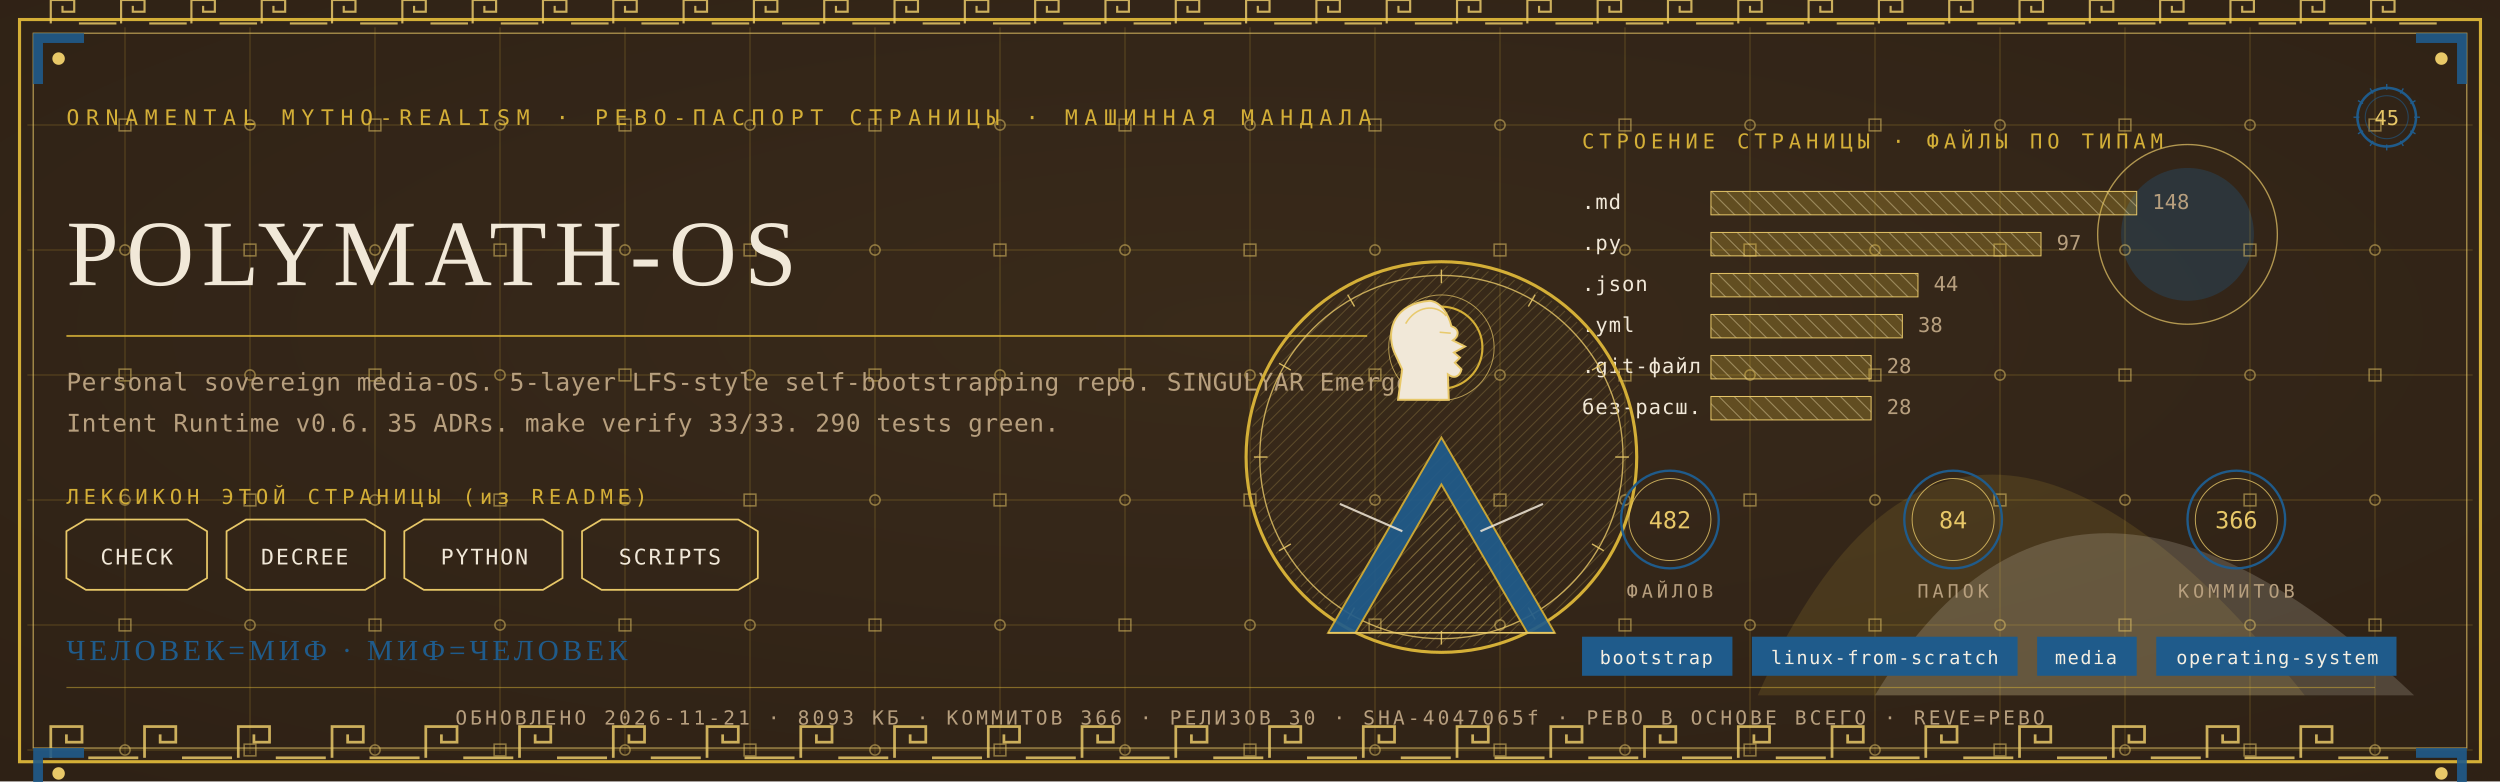
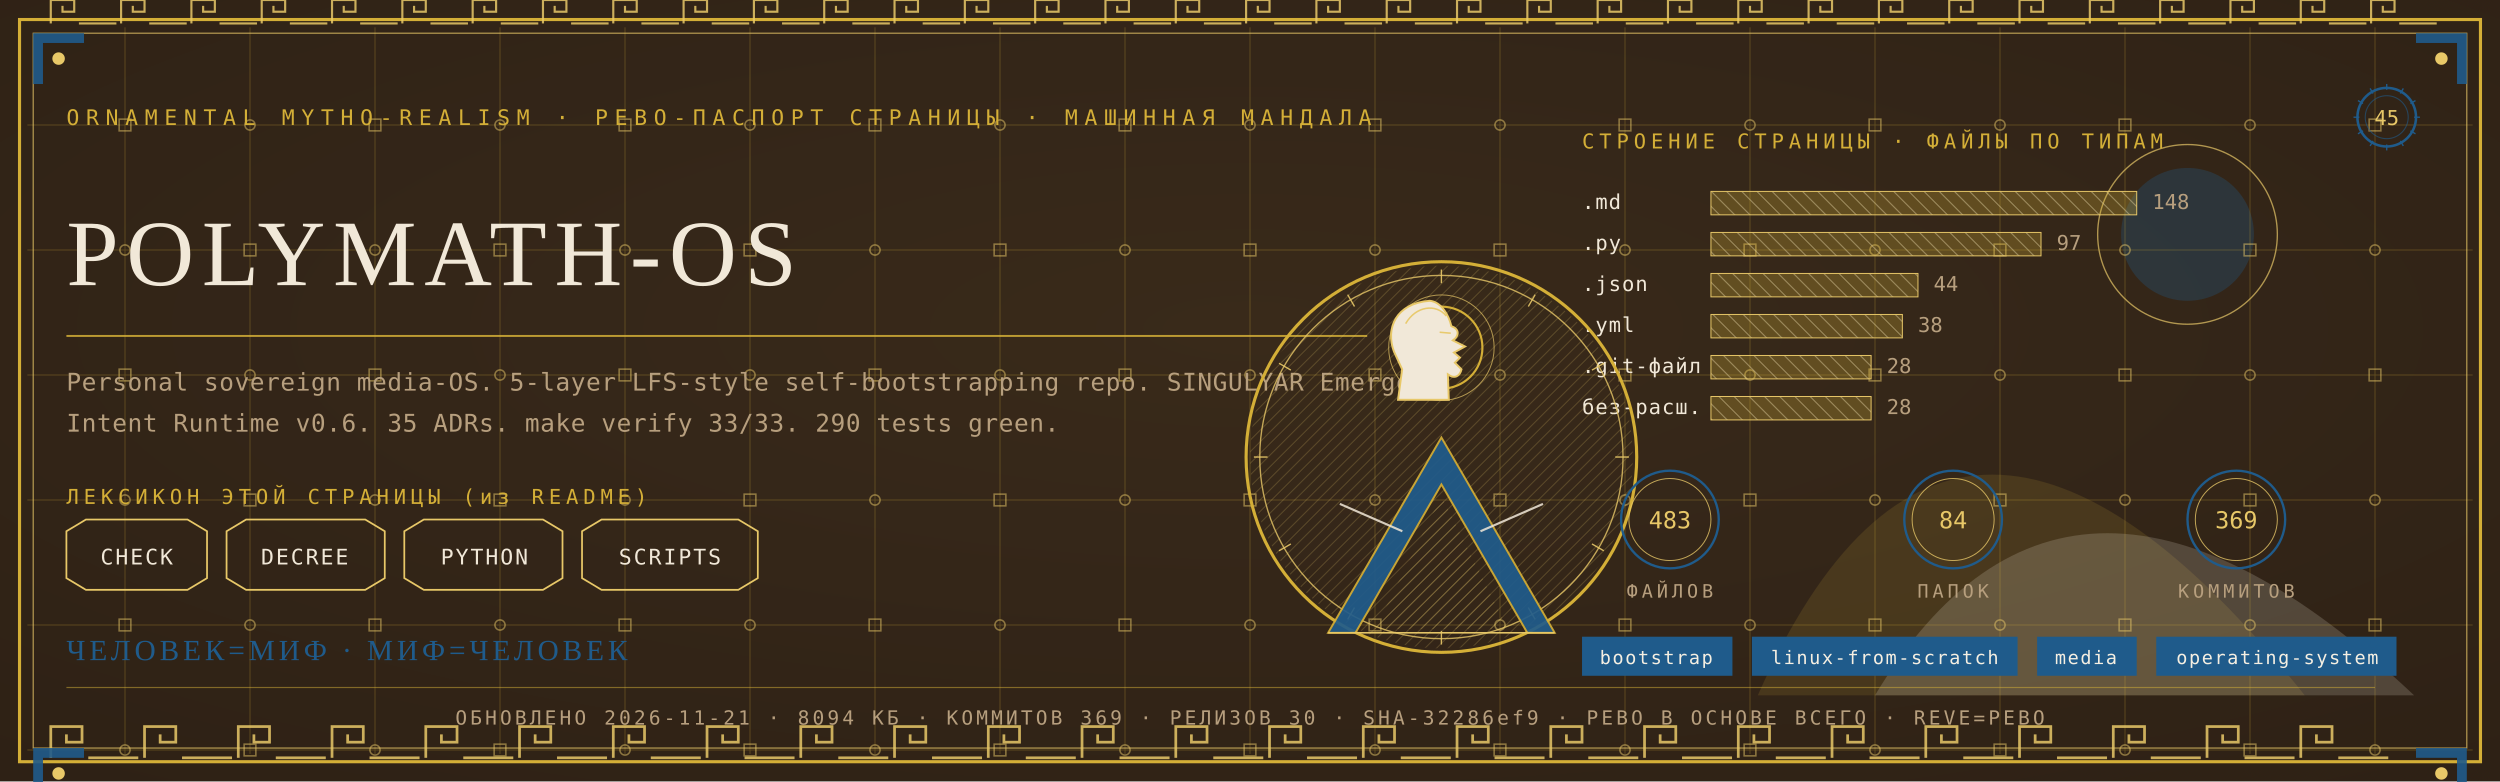
<svg xmlns="http://www.w3.org/2000/svg" viewBox="0 0 1280 400" width="1280" height="400">
  <defs>
    <radialGradient id="rp45" cx="0.5" cy="0.42" r="1.1">
      <stop offset="0" stop-color="#3A2A1B" />
      <stop offset="1" stop-color="#2A1D12" />
    </radialGradient>
    <pattern id="hatchm" width="4.2" height="4.2" patternUnits="userSpaceOnUse" patternTransform="rotate(45)">
      <rect width="4.2" height="4.2" fill="none" />
      <line x1="0" y1="0" x2="0" y2="4.2" stroke="#E8C868" stroke-width="0.5" />
    </pattern>
    <pattern id="hatchv" width="5.5" height="5.5" patternUnits="userSpaceOnUse" patternTransform="rotate(-45)">
      <rect width="5.5" height="5.5" fill="none" />
      <line x1="0" y1="0" x2="0" y2="5.5" stroke="#F1E8D8" stroke-width="0.5" />
    </pattern>
  </defs>
  <rect width="1280" height="400" fill="#2A1D12" />
  <rect width="1280" height="400" fill="url(#rp45)" opacity="0.94" />
  <path d="M 900 356 Q 1000 130 1180 356 Z" fill="#D4AF37" opacity="0.14" />
  <path d="M 960 356 Q 1060 190 1236 356 Z" fill="#F1E8D8" opacity="0.18" />
  <circle cx="1120" cy="120" r="34" fill="#1F5B8B" opacity="0.30" />
  <circle cx="1120" cy="120" r="46" fill="none" stroke="#E8C868" stroke-width="0.7" opacity="0.7" />
  <g stroke="#D4AF37" stroke-width="0.45" opacity="0.30">
    <line x1="64" y1="14" x2="64" y2="386" />
    <line x1="128" y1="14" x2="128" y2="386" />
    <line x1="192" y1="14" x2="192" y2="386" />
    <line x1="256" y1="14" x2="256" y2="386" />
    <line x1="320" y1="14" x2="320" y2="386" />
    <line x1="384" y1="14" x2="384" y2="386" />
    <line x1="448" y1="14" x2="448" y2="386" />
    <line x1="512" y1="14" x2="512" y2="386" />
    <line x1="576" y1="14" x2="576" y2="386" />
    <line x1="640" y1="14" x2="640" y2="386" />
    <line x1="704" y1="14" x2="704" y2="386" />
    <line x1="768" y1="14" x2="768" y2="386" />
    <line x1="832" y1="14" x2="832" y2="386" />
    <line x1="896" y1="14" x2="896" y2="386" />
    <line x1="960" y1="14" x2="960" y2="386" />
    <line x1="1024" y1="14" x2="1024" y2="386" />
    <line x1="1088" y1="14" x2="1088" y2="386" />
    <line x1="1152" y1="14" x2="1152" y2="386" />
    <line x1="1216" y1="14" x2="1216" y2="386" />
    <line x1="14" y1="64" x2="1266" y2="64" />
    <line x1="14" y1="128" x2="1266" y2="128" />
    <line x1="14" y1="192" x2="1266" y2="192" />
    <line x1="14" y1="256" x2="1266" y2="256" />
    <line x1="14" y1="320" x2="1266" y2="320" />
    <line x1="14" y1="384" x2="1266" y2="384" />
  </g>
  <g fill="none" stroke="#E8C868" stroke-width="0.8" opacity="0.5">
    <rect x="61" y="61" width="6" height="6" />
    <circle cx="64" cy="128" r="2.6" />
    <rect x="61" y="189" width="6" height="6" />
    <circle cx="64" cy="256" r="2.6" />
    <rect x="61" y="317" width="6" height="6" />
    <circle cx="64" cy="384" r="2.6" />
    <circle cx="128" cy="64" r="2.6" />
    <rect x="125" y="125" width="6" height="6" />
    <circle cx="128" cy="192" r="2.6" />
    <rect x="125" y="253" width="6" height="6" />
    <circle cx="128" cy="320" r="2.6" />
    <rect x="125" y="381" width="6" height="6" />
    <rect x="189" y="61" width="6" height="6" />
    <circle cx="192" cy="128" r="2.6" />
    <rect x="189" y="189" width="6" height="6" />
    <circle cx="192" cy="256" r="2.6" />
    <rect x="189" y="317" width="6" height="6" />
    <circle cx="192" cy="384" r="2.6" />
    <circle cx="256" cy="64" r="2.6" />
    <rect x="253" y="125" width="6" height="6" />
    <circle cx="256" cy="192" r="2.6" />
    <rect x="253" y="253" width="6" height="6" />
    <circle cx="256" cy="320" r="2.6" />
    <rect x="253" y="381" width="6" height="6" />
    <rect x="317" y="61" width="6" height="6" />
    <circle cx="320" cy="128" r="2.6" />
    <rect x="317" y="189" width="6" height="6" />
    <circle cx="320" cy="256" r="2.6" />
    <rect x="317" y="317" width="6" height="6" />
    <circle cx="320" cy="384" r="2.6" />
    <circle cx="384" cy="64" r="2.6" />
    <rect x="381" y="125" width="6" height="6" />
    <circle cx="384" cy="192" r="2.6" />
    <rect x="381" y="253" width="6" height="6" />
    <circle cx="384" cy="320" r="2.6" />
    <rect x="381" y="381" width="6" height="6" />
    <rect x="445" y="61" width="6" height="6" />
    <circle cx="448" cy="128" r="2.6" />
    <rect x="445" y="189" width="6" height="6" />
    <circle cx="448" cy="256" r="2.6" />
    <rect x="445" y="317" width="6" height="6" />
    <circle cx="448" cy="384" r="2.6" />
    <circle cx="512" cy="64" r="2.6" />
    <rect x="509" y="125" width="6" height="6" />
    <circle cx="512" cy="192" r="2.6" />
    <rect x="509" y="253" width="6" height="6" />
    <circle cx="512" cy="320" r="2.6" />
    <rect x="509" y="381" width="6" height="6" />
    <rect x="573" y="61" width="6" height="6" />
    <circle cx="576" cy="128" r="2.6" />
    <rect x="573" y="189" width="6" height="6" />
    <circle cx="576" cy="256" r="2.6" />
    <rect x="573" y="317" width="6" height="6" />
    <circle cx="576" cy="384" r="2.6" />
    <circle cx="640" cy="64" r="2.6" />
    <rect x="637" y="125" width="6" height="6" />
    <circle cx="640" cy="192" r="2.6" />
    <rect x="637" y="253" width="6" height="6" />
    <circle cx="640" cy="320" r="2.6" />
    <rect x="637" y="381" width="6" height="6" />
    <rect x="701" y="61" width="6" height="6" />
    <circle cx="704" cy="128" r="2.6" />
    <rect x="701" y="189" width="6" height="6" />
    <circle cx="704" cy="256" r="2.6" />
    <rect x="701" y="317" width="6" height="6" />
    <circle cx="704" cy="384" r="2.6" />
    <circle cx="768" cy="64" r="2.6" />
    <rect x="765" y="125" width="6" height="6" />
    <circle cx="768" cy="192" r="2.6" />
    <rect x="765" y="253" width="6" height="6" />
    <circle cx="768" cy="320" r="2.6" />
    <rect x="765" y="381" width="6" height="6" />
    <rect x="829" y="61" width="6" height="6" />
    <circle cx="832" cy="128" r="2.6" />
    <rect x="829" y="189" width="6" height="6" />
    <circle cx="832" cy="256" r="2.6" />
    <rect x="829" y="317" width="6" height="6" />
    <circle cx="832" cy="384" r="2.6" />
    <circle cx="896" cy="64" r="2.6" />
    <rect x="893" y="125" width="6" height="6" />
    <circle cx="896" cy="192" r="2.6" />
    <rect x="893" y="253" width="6" height="6" />
    <circle cx="896" cy="320" r="2.6" />
    <rect x="893" y="381" width="6" height="6" />
    <rect x="957" y="61" width="6" height="6" />
    <circle cx="960" cy="128" r="2.6" />
    <rect x="957" y="189" width="6" height="6" />
    <circle cx="960" cy="256" r="2.6" />
    <rect x="957" y="317" width="6" height="6" />
    <circle cx="960" cy="384" r="2.6" />
    <circle cx="1024" cy="64" r="2.6" />
    <rect x="1021" y="125" width="6" height="6" />
    <circle cx="1024" cy="192" r="2.6" />
    <rect x="1021" y="253" width="6" height="6" />
    <circle cx="1024" cy="320" r="2.6" />
    <rect x="1021" y="381" width="6" height="6" />
    <rect x="1085" y="61" width="6" height="6" />
    <circle cx="1088" cy="128" r="2.6" />
    <rect x="1085" y="189" width="6" height="6" />
    <circle cx="1088" cy="256" r="2.6" />
    <rect x="1085" y="317" width="6" height="6" />
    <circle cx="1088" cy="384" r="2.6" />
    <circle cx="1152" cy="64" r="2.6" />
    <rect x="1149" y="125" width="6" height="6" />
    <circle cx="1152" cy="192" r="2.6" />
    <rect x="1149" y="253" width="6" height="6" />
    <circle cx="1152" cy="320" r="2.6" />
    <rect x="1149" y="381" width="6" height="6" />
    <rect x="1213" y="61" width="6" height="6" />
    <circle cx="1216" cy="128" r="2.6" />
    <rect x="1213" y="189" width="6" height="6" />
    <circle cx="1216" cy="256" r="2.6" />
    <rect x="1213" y="317" width="6" height="6" />
    <circle cx="1216" cy="384" r="2.6" />
  </g>
  <rect x="10" y="10" width="1260" height="380" fill="none" stroke="#D4AF37" stroke-width="1.6" />
  <rect x="17" y="17" width="1246" height="366" fill="none" stroke="#E8C868" stroke-width="0.6" opacity="0.75" />
  <g fill="none" stroke="#E8C868" stroke-width="1.4" opacity="0.85">
    <path d="M 26 388 L 26 372 L 42 372 L 42 380.0 L 34.0 380.0 L 34.0 376.0" />
    <line x1="45.2" y1="388" x2="70.8" y2="388" />
    <path d="M 74 388 L 74 372 L 90 372 L 90 380.0 L 82.0 380.0 L 82.0 376.0" />
    <line x1="93.2" y1="388" x2="118.8" y2="388" />
    <path d="M 122 388 L 122 372 L 138 372 L 138 380.0 L 130.0 380.0 L 130.0 376.0" />
    <line x1="141.2" y1="388" x2="166.8" y2="388" />
    <path d="M 170 388 L 170 372 L 186 372 L 186 380.0 L 178.0 380.0 L 178.0 376.0" />
    <line x1="189.2" y1="388" x2="214.8" y2="388" />
    <path d="M 218 388 L 218 372 L 234 372 L 234 380.0 L 226.0 380.0 L 226.0 376.0" />
    <line x1="237.2" y1="388" x2="262.8" y2="388" />
    <path d="M 266 388 L 266 372 L 282 372 L 282 380.0 L 274.0 380.0 L 274.0 376.0" />
    <line x1="285.2" y1="388" x2="310.8" y2="388" />
    <path d="M 314 388 L 314 372 L 330 372 L 330 380.0 L 322.0 380.0 L 322.0 376.0" />
    <line x1="333.2" y1="388" x2="358.8" y2="388" />
    <path d="M 362 388 L 362 372 L 378 372 L 378 380.0 L 370.0 380.0 L 370.0 376.0" />
    <line x1="381.2" y1="388" x2="406.8" y2="388" />
    <path d="M 410 388 L 410 372 L 426 372 L 426 380.0 L 418.0 380.0 L 418.0 376.0" />
    <line x1="429.2" y1="388" x2="454.8" y2="388" />
    <path d="M 458 388 L 458 372 L 474 372 L 474 380.0 L 466.0 380.0 L 466.0 376.0" />
    <line x1="477.2" y1="388" x2="502.8" y2="388" />
    <path d="M 506 388 L 506 372 L 522 372 L 522 380.0 L 514.0 380.0 L 514.0 376.0" />
    <line x1="525.2" y1="388" x2="550.8" y2="388" />
    <path d="M 554 388 L 554 372 L 570 372 L 570 380.0 L 562.0 380.0 L 562.0 376.0" />
    <line x1="573.2" y1="388" x2="598.8" y2="388" />
    <path d="M 602 388 L 602 372 L 618 372 L 618 380.0 L 610.0 380.0 L 610.0 376.0" />
    <line x1="621.2" y1="388" x2="646.8" y2="388" />
    <path d="M 650 388 L 650 372 L 666 372 L 666 380.0 L 658.0 380.0 L 658.0 376.0" />
    <line x1="669.2" y1="388" x2="694.8" y2="388" />
    <path d="M 698 388 L 698 372 L 714 372 L 714 380.0 L 706.0 380.0 L 706.0 376.0" />
    <line x1="717.2" y1="388" x2="742.8" y2="388" />
    <path d="M 746 388 L 746 372 L 762 372 L 762 380.0 L 754.0 380.0 L 754.0 376.0" />
    <line x1="765.2" y1="388" x2="790.8" y2="388" />
    <path d="M 794 388 L 794 372 L 810 372 L 810 380.0 L 802.0 380.0 L 802.0 376.0" />
    <line x1="813.2" y1="388" x2="838.8" y2="388" />
    <path d="M 842 388 L 842 372 L 858 372 L 858 380.0 L 850.0 380.0 L 850.0 376.0" />
    <line x1="861.2" y1="388" x2="886.8" y2="388" />
    <path d="M 890 388 L 890 372 L 906 372 L 906 380.0 L 898.0 380.0 L 898.0 376.0" />
    <line x1="909.2" y1="388" x2="934.8" y2="388" />
    <path d="M 938 388 L 938 372 L 954 372 L 954 380.0 L 946.0 380.0 L 946.0 376.0" />
    <line x1="957.2" y1="388" x2="982.8" y2="388" />
    <path d="M 986 388 L 986 372 L 1002 372 L 1002 380.0 L 994.0 380.0 L 994.0 376.0" />
    <line x1="1005.2" y1="388" x2="1030.8" y2="388" />
    <path d="M 1034 388 L 1034 372 L 1050 372 L 1050 380.0 L 1042.0 380.0 L 1042.0 376.0" />
    <line x1="1053.2" y1="388" x2="1078.8" y2="388" />
    <path d="M 1082 388 L 1082 372 L 1098 372 L 1098 380.0 L 1090.0 380.0 L 1090.0 376.0" />
    <line x1="1101.2" y1="388" x2="1126.8" y2="388" />
    <path d="M 1130 388 L 1130 372 L 1146 372 L 1146 380.0 L 1138.0 380.0 L 1138.0 376.0" />
    <line x1="1149.2" y1="388" x2="1174.8" y2="388" />
    <path d="M 1178 388 L 1178 372 L 1194 372 L 1194 380.0 L 1186.0 380.0 L 1186.0 376.0" />
    <line x1="1197.2" y1="388" x2="1222.8" y2="388" />
  </g>
  <g fill="none" stroke="#E8C868" stroke-width="1.1" opacity="0.85">
    <path d="M 26 12 L 26 0 L 38 0 L 38 6.0 L 32.0 6.0 L 32.0 3.0" />
    <line x1="40.4" y1="12" x2="59.6" y2="12" />
    <path d="M 62 12 L 62 0 L 74 0 L 74 6.0 L 68.0 6.0 L 68.0 3.0" />
    <line x1="76.4" y1="12" x2="95.6" y2="12" />
    <path d="M 98 12 L 98 0 L 110 0 L 110 6.0 L 104.0 6.0 L 104.0 3.0" />
    <line x1="112.4" y1="12" x2="131.6" y2="12" />
    <path d="M 134 12 L 134 0 L 146 0 L 146 6.0 L 140.0 6.0 L 140.0 3.0" />
    <line x1="148.4" y1="12" x2="167.6" y2="12" />
    <path d="M 170 12 L 170 0 L 182 0 L 182 6.0 L 176.0 6.0 L 176.0 3.0" />
    <line x1="184.4" y1="12" x2="203.6" y2="12" />
    <path d="M 206 12 L 206 0 L 218 0 L 218 6.0 L 212.0 6.0 L 212.0 3.0" />
    <line x1="220.4" y1="12" x2="239.6" y2="12" />
    <path d="M 242 12 L 242 0 L 254 0 L 254 6.0 L 248.0 6.0 L 248.0 3.0" />
    <line x1="256.4" y1="12" x2="275.6" y2="12" />
    <path d="M 278 12 L 278 0 L 290 0 L 290 6.0 L 284.0 6.0 L 284.0 3.0" />
    <line x1="292.4" y1="12" x2="311.6" y2="12" />
    <path d="M 314 12 L 314 0 L 326 0 L 326 6.0 L 320.0 6.0 L 320.0 3.0" />
    <line x1="328.4" y1="12" x2="347.6" y2="12" />
    <path d="M 350 12 L 350 0 L 362 0 L 362 6.0 L 356.0 6.0 L 356.0 3.0" />
    <line x1="364.4" y1="12" x2="383.6" y2="12" />
    <path d="M 386 12 L 386 0 L 398 0 L 398 6.0 L 392.0 6.0 L 392.0 3.0" />
    <line x1="400.4" y1="12" x2="419.6" y2="12" />
    <path d="M 422 12 L 422 0 L 434 0 L 434 6.0 L 428.0 6.0 L 428.0 3.0" />
    <line x1="436.4" y1="12" x2="455.6" y2="12" />
    <path d="M 458 12 L 458 0 L 470 0 L 470 6.0 L 464.0 6.0 L 464.0 3.0" />
    <line x1="472.4" y1="12" x2="491.6" y2="12" />
    <path d="M 494 12 L 494 0 L 506 0 L 506 6.0 L 500.0 6.0 L 500.0 3.0" />
    <line x1="508.4" y1="12" x2="527.6" y2="12" />
    <path d="M 530 12 L 530 0 L 542 0 L 542 6.0 L 536.0 6.0 L 536.0 3.0" />
    <line x1="544.4" y1="12" x2="563.6" y2="12" />
    <path d="M 566 12 L 566 0 L 578 0 L 578 6.0 L 572.0 6.0 L 572.0 3.0" />
    <line x1="580.4" y1="12" x2="599.6" y2="12" />
    <path d="M 602 12 L 602 0 L 614 0 L 614 6.0 L 608.0 6.0 L 608.0 3.0" />
    <line x1="616.4" y1="12" x2="635.6" y2="12" />
    <path d="M 638 12 L 638 0 L 650 0 L 650 6.0 L 644.0 6.0 L 644.0 3.0" />
    <line x1="652.4" y1="12" x2="671.6" y2="12" />
    <path d="M 674 12 L 674 0 L 686 0 L 686 6.0 L 680.0 6.0 L 680.0 3.0" />
    <line x1="688.4" y1="12" x2="707.6" y2="12" />
    <path d="M 710 12 L 710 0 L 722 0 L 722 6.0 L 716.0 6.0 L 716.0 3.0" />
    <line x1="724.4" y1="12" x2="743.6" y2="12" />
    <path d="M 746 12 L 746 0 L 758 0 L 758 6.0 L 752.0 6.0 L 752.0 3.0" />
    <line x1="760.4" y1="12" x2="779.6" y2="12" />
    <path d="M 782 12 L 782 0 L 794 0 L 794 6.0 L 788.0 6.0 L 788.0 3.0" />
    <line x1="796.4" y1="12" x2="815.6" y2="12" />
    <path d="M 818 12 L 818 0 L 830 0 L 830 6.0 L 824.0 6.0 L 824.0 3.0" />
    <line x1="832.4" y1="12" x2="851.6" y2="12" />
    <path d="M 854 12 L 854 0 L 866 0 L 866 6.0 L 860.0 6.0 L 860.0 3.0" />
    <line x1="868.4" y1="12" x2="887.6" y2="12" />
    <path d="M 890 12 L 890 0 L 902 0 L 902 6.0 L 896.0 6.0 L 896.0 3.0" />
    <line x1="904.4" y1="12" x2="923.6" y2="12" />
    <path d="M 926 12 L 926 0 L 938 0 L 938 6.0 L 932.0 6.0 L 932.0 3.0" />
    <line x1="940.4" y1="12" x2="959.6" y2="12" />
    <path d="M 962 12 L 962 0 L 974 0 L 974 6.0 L 968.0 6.0 L 968.0 3.0" />
    <line x1="976.4" y1="12" x2="995.6" y2="12" />
    <path d="M 998 12 L 998 0 L 1010 0 L 1010 6.0 L 1004.0 6.0 L 1004.0 3.0" />
    <line x1="1012.4" y1="12" x2="1031.6" y2="12" />
    <path d="M 1034 12 L 1034 0 L 1046 0 L 1046 6.0 L 1040.0 6.0 L 1040.0 3.0" />
    <line x1="1048.4" y1="12" x2="1067.6" y2="12" />
    <path d="M 1070 12 L 1070 0 L 1082 0 L 1082 6.0 L 1076.0 6.0 L 1076.0 3.0" />
    <line x1="1084.4" y1="12" x2="1103.6" y2="12" />
    <path d="M 1106 12 L 1106 0 L 1118 0 L 1118 6.0 L 1112.0 6.0 L 1112.0 3.0" />
    <line x1="1120.4" y1="12" x2="1139.6" y2="12" />
    <path d="M 1142 12 L 1142 0 L 1154 0 L 1154 6.0 L 1148.0 6.0 L 1148.0 3.0" />
    <line x1="1156.4" y1="12" x2="1175.6" y2="12" />
    <path d="M 1178 12 L 1178 0 L 1190 0 L 1190 6.0 L 1184.0 6.0 L 1184.0 3.0" />
    <line x1="1192.4" y1="12" x2="1211.6" y2="12" />
    <path d="M 1214 12 L 1214 0 L 1226 0 L 1226 6.0 L 1220.0 6.0 L 1220.0 3.0" />
    <line x1="1228.4" y1="12" x2="1247.6" y2="12" />
  </g>
  <g transform="translate(17,17) scale(1,1)">
    <path d="M 0 0 L 26 0 L 26 5 L 5 5 L 5 26 L 0 26 Z" fill="#1F5B8B" opacity="0.9" />
    <circle cx="13" cy="13" r="3.2" fill="#E8C868" />
  </g>
  <g transform="translate(1263,17) scale(-1,1)">
    <path d="M 0 0 L 26 0 L 26 5 L 5 5 L 5 26 L 0 26 Z" fill="#1F5B8B" opacity="0.9" />
    <circle cx="13" cy="13" r="3.2" fill="#E8C868" />
  </g>
  <g transform="translate(17,383) scale(1,1)">
    <path d="M 0 0 L 26 0 L 26 5 L 5 5 L 5 26 L 0 26 Z" fill="#1F5B8B" opacity="0.9" />
    <circle cx="13" cy="13" r="3.2" fill="#E8C868" />
  </g>
  <g transform="translate(1263,383) scale(-1,1)">
    <path d="M 0 0 L 26 0 L 26 5 L 5 5 L 5 26 L 0 26 Z" fill="#1F5B8B" opacity="0.9" />
    <circle cx="13" cy="13" r="3.2" fill="#E8C868" />
  </g>
  <text x="34" y="64" font-family="'Cascadia Mono', ui-monospace, Consolas, monospace" font-size="11" fill="#D4AF37" letter-spacing="3.4">ORNAMENTAL MYTHO-REALISM · РЕВО-ПАСПОРТ СТРАНИЦЫ · МАШИННАЯ МАНДАЛА</text>
  <g transform="translate(1222,60)">
    <circle r="15" fill="none" stroke="#1F5B8B" stroke-width="1.3" />
    <circle r="11" fill="none" stroke="#1F5B8B" stroke-width="0.55" opacity="0.6" />
    <text y="4" text-anchor="middle" font-family="'Cascadia Mono', ui-monospace, Consolas, monospace" font-size="10.5" fill="#E8C868">45</text>
    <g stroke="#1F5B8B" stroke-width="0.7">
      <line x1="0" y1="-17" x2="0" y2="-14" transform="rotate(0)" />
      <line x1="0" y1="-17" x2="0" y2="-14" transform="rotate(30)" />
      <line x1="0" y1="-17" x2="0" y2="-14" transform="rotate(60)" />
      <line x1="0" y1="-17" x2="0" y2="-14" transform="rotate(90)" />
      <line x1="0" y1="-17" x2="0" y2="-14" transform="rotate(120)" />
      <line x1="0" y1="-17" x2="0" y2="-14" transform="rotate(150)" />
      <line x1="0" y1="-17" x2="0" y2="-14" transform="rotate(180)" />
      <line x1="0" y1="-17" x2="0" y2="-14" transform="rotate(210)" />
      <line x1="0" y1="-17" x2="0" y2="-14" transform="rotate(240)" />
      <line x1="0" y1="-17" x2="0" y2="-14" transform="rotate(270)" />
      <line x1="0" y1="-17" x2="0" y2="-14" transform="rotate(300)" />
      <line x1="0" y1="-17" x2="0" y2="-14" transform="rotate(330)" />
    </g>
  </g>
  <text x="34" y="146" font-family="Georgia, 'Times New Roman', serif" font-size="48.0" fill="#F1E8D8" letter-spacing="4">POLYMATH-OS</text>
  <line x1="34" y1="172" x2="700" y2="172" stroke="#D4AF37" stroke-width="1" opacity="0.85" />
  <text x="34" y="200" font-family="'Cascadia Mono', ui-monospace, Consolas, monospace" font-size="12.5" fill="#B79F7E" letter-spacing="0.3">Personal sovereign media-OS. 5-layer LFS-style self-bootstrapping repo. SINGULYAR Emergent</text>
  <text x="34" y="221" font-family="'Cascadia Mono', ui-monospace, Consolas, monospace" font-size="12.5" fill="#B79F7E" letter-spacing="0.3">Intent Runtime v0.6. 35 ADRs. make verify 33/33. 290 tests green.</text>
  <text x="34" y="258" font-family="'Cascadia Mono', ui-monospace, Consolas, monospace" font-size="10.5" fill="#D4AF37" letter-spacing="2.5">ЛЕКСИКОН ЭТОЙ СТРАНИЦЫ (из README)</text>
  <path d="M 34 272 L 44 266 L 96 266 L 106 272 L 106 296 L 96 302 L 44 302 L 34 296 Z" fill="none" stroke="#E8C868" stroke-width="0.9" />
  <text x="70" y="289" text-anchor="middle" font-family="'Cascadia Mono', ui-monospace, Consolas, monospace" font-size="11" fill="#F1E8D8" letter-spacing="1">CHECK</text>
  <path d="M 116 272 L 126 266 L 187 266 L 197 272 L 197 296 L 187 302 L 126 302 L 116 296 Z" fill="none" stroke="#E8C868" stroke-width="0.9" />
  <text x="156" y="289" text-anchor="middle" font-family="'Cascadia Mono', ui-monospace, Consolas, monospace" font-size="11" fill="#F1E8D8" letter-spacing="1">DECREE</text>
  <path d="M 207 272 L 217 266 L 278 266 L 288 272 L 288 296 L 278 302 L 217 302 L 207 296 Z" fill="none" stroke="#E8C868" stroke-width="0.9" />
  <text x="248" y="289" text-anchor="middle" font-family="'Cascadia Mono', ui-monospace, Consolas, monospace" font-size="11" fill="#F1E8D8" letter-spacing="1">PYTHON</text>
  <path d="M 298 272 L 308 266 L 378 266 L 388 272 L 388 296 L 378 302 L 308 302 L 298 296 Z" fill="none" stroke="#E8C868" stroke-width="0.9" />
  <text x="343" y="289" text-anchor="middle" font-family="'Cascadia Mono', ui-monospace, Consolas, monospace" font-size="11" fill="#F1E8D8" letter-spacing="1">SCRIPTS</text>
  <text x="810" y="76" font-family="'Cascadia Mono', ui-monospace, Consolas, monospace" font-size="10.5" fill="#D4AF37" letter-spacing="2.5">СТРОЕНИЕ СТРАНИЦЫ · ФАЙЛЫ ПО ТИПАМ</text>
  <text x="810" y="107" font-family="'Cascadia Mono', ui-monospace, Consolas, monospace" font-size="10.5" fill="#F1E8D8" letter-spacing="0.5">.md</text>
  <rect x="876" y="98" width="218" height="12" fill="url(#hatchv)" opacity="0.9" />
  <rect x="876" y="98" width="218" height="12" fill="#D4AF37" opacity="0.28" />
  <rect x="876" y="98" width="218" height="12" fill="none" stroke="#E8C868" stroke-width="0.5" />
  <text x="1102" y="107" font-family="'Cascadia Mono', ui-monospace, Consolas, monospace" font-size="10.5" fill="#B79F7E">148</text>
  <text x="810" y="128" font-family="'Cascadia Mono', ui-monospace, Consolas, monospace" font-size="10.5" fill="#F1E8D8" letter-spacing="0.5">.py</text>
  <rect x="876" y="119" width="169" height="12" fill="url(#hatchv)" opacity="0.9" />
  <rect x="876" y="119" width="169" height="12" fill="#D4AF37" opacity="0.28" />
  <rect x="876" y="119" width="169" height="12" fill="none" stroke="#E8C868" stroke-width="0.5" />
  <text x="1053" y="128" font-family="'Cascadia Mono', ui-monospace, Consolas, monospace" font-size="10.5" fill="#B79F7E">97</text>
  <text x="810" y="149" font-family="'Cascadia Mono', ui-monospace, Consolas, monospace" font-size="10.5" fill="#F1E8D8" letter-spacing="0.5">.json</text>
  <rect x="876" y="140" width="106" height="12" fill="url(#hatchv)" opacity="0.9" />
  <rect x="876" y="140" width="106" height="12" fill="#D4AF37" opacity="0.28" />
  <rect x="876" y="140" width="106" height="12" fill="none" stroke="#E8C868" stroke-width="0.5" />
  <text x="990" y="149" font-family="'Cascadia Mono', ui-monospace, Consolas, monospace" font-size="10.5" fill="#B79F7E">44</text>
  <text x="810" y="170" font-family="'Cascadia Mono', ui-monospace, Consolas, monospace" font-size="10.5" fill="#F1E8D8" letter-spacing="0.5">.yml</text>
  <rect x="876" y="161" width="98" height="12" fill="url(#hatchv)" opacity="0.9" />
  <rect x="876" y="161" width="98" height="12" fill="#D4AF37" opacity="0.28" />
  <rect x="876" y="161" width="98" height="12" fill="none" stroke="#E8C868" stroke-width="0.5" />
  <text x="982" y="170" font-family="'Cascadia Mono', ui-monospace, Consolas, monospace" font-size="10.5" fill="#B79F7E">38</text>
  <text x="810" y="191" font-family="'Cascadia Mono', ui-monospace, Consolas, monospace" font-size="10.5" fill="#F1E8D8" letter-spacing="0.5">.git-файл</text>
  <rect x="876" y="182" width="82" height="12" fill="url(#hatchv)" opacity="0.9" />
  <rect x="876" y="182" width="82" height="12" fill="#D4AF37" opacity="0.28" />
  <rect x="876" y="182" width="82" height="12" fill="none" stroke="#E8C868" stroke-width="0.5" />
  <text x="966" y="191" font-family="'Cascadia Mono', ui-monospace, Consolas, monospace" font-size="10.5" fill="#B79F7E">28</text>
  <text x="810" y="212" font-family="'Cascadia Mono', ui-monospace, Consolas, monospace" font-size="10.5" fill="#F1E8D8" letter-spacing="0.5">без-расш.</text>
  <rect x="876" y="203" width="82" height="12" fill="url(#hatchv)" opacity="0.9" />
  <rect x="876" y="203" width="82" height="12" fill="#D4AF37" opacity="0.28" />
  <rect x="876" y="203" width="82" height="12" fill="none" stroke="#E8C868" stroke-width="0.5" />
  <text x="966" y="212" font-family="'Cascadia Mono', ui-monospace, Consolas, monospace" font-size="10.5" fill="#B79F7E">28</text>
  <g transform="translate(738,234)">
    <circle r="100" fill="none" stroke="#D4AF37" stroke-width="1.6" />
    <circle r="93" fill="none" stroke="#E8C868" stroke-width="0.7" opacity="0.8" />
    <circle r="98" fill="url(#hatchm)" opacity="0.4" />
    <g stroke="#E8C868" stroke-width="0.7" opacity="0.9">
      <line x1="0" y1="-96" x2="0" y2="-89" transform="rotate(0)" />
      <line x1="0" y1="-96" x2="0" y2="-89" transform="rotate(30)" />
      <line x1="0" y1="-96" x2="0" y2="-89" transform="rotate(60)" />
      <line x1="0" y1="-96" x2="0" y2="-89" transform="rotate(90)" />
      <line x1="0" y1="-96" x2="0" y2="-89" transform="rotate(120)" />
      <line x1="0" y1="-96" x2="0" y2="-89" transform="rotate(150)" />
      <line x1="0" y1="-96" x2="0" y2="-89" transform="rotate(180)" />
      <line x1="0" y1="-96" x2="0" y2="-89" transform="rotate(210)" />
      <line x1="0" y1="-96" x2="0" y2="-89" transform="rotate(240)" />
      <line x1="0" y1="-96" x2="0" y2="-89" transform="rotate(270)" />
      <line x1="0" y1="-96" x2="0" y2="-89" transform="rotate(300)" />
      <line x1="0" y1="-96" x2="0" y2="-89" transform="rotate(330)" />
    </g>
    <circle cy="-56" r="21" fill="none" stroke="#D4AF37" stroke-width="1.1" />
    <circle cy="-56" r="27" fill="none" stroke="#E8C868" stroke-width="0.5" opacity="0.7" />
    <path d="M -6.0 -80.0 C -23.5 -78.7 -28.7 -65.7 -24.3 -54.0 L -20.1 -44.9 L -22.2 -29.3 L 3.8 -29.3 L 3.3 -42.3 C 6.9 -39.7 9.5 -41.5 10.3 -44.9 L 6.9 -48.3 L 9.5 -50.9 L 6.4 -53.5 L 12.1 -56.6 L 5.9 -59.7 C 9.5 -62.3 9.0 -65.7 5.1 -67.0 C 3.8 -72.7 -0.1 -79.5 -6.0 -80.0 Z" fill="#F1E8D8" stroke="#E8C868" stroke-width="1.0" />
    <g fill="none" stroke="#E8C868" stroke-width="0.8" opacity="0.95">
      <path d="M -18.3 -68.3 C -13.1 -77.4 -2.7 -78.7 2.5 -72.2" />
      <path d="M -0.9 -63.9 L 4.8 -63.4" />
    </g>
    <path d="M -58.0 90.0 L 0 -10.0 L 58.0 90.0 L 44.0 90.0 L 0 14.0 L -44.0 90.0 Z" fill="#1F5B8B" opacity="0.92" stroke="#D4AF37" stroke-width="1.0" />
    <path d="M -34.0 88.0 L 0 20.0 L 34.0 88.0" fill="url(#hatchm)" opacity="0.5" stroke="none" />
    <path d="M -58.0 90.0 L 58.0 90.0" fill="none" stroke="#E8C868" stroke-width="0.8" />
    <path d="M -52.0 24.0 L -20.0 38.0" fill="none" stroke="#F1E8D8" stroke-width="1.1" opacity="0.85" />
    <path d="M 52.0 24.0 L 20.0 38.0" fill="none" stroke="#F1E8D8" stroke-width="1.1" opacity="0.85" />
  </g>
  <g transform="translate(855,266)">
    <circle r="25" fill="none" stroke="#1F5B8B" stroke-width="1.2" />
    <circle r="21" fill="none" stroke="#E8C868" stroke-width="0.5" opacity="0.8" />
-     <text y="4.5" text-anchor="middle" font-family="'Cascadia Mono', ui-monospace, Consolas, monospace" font-size="12" fill="#E8C868">482</text>
+     <text y="4.5" text-anchor="middle" font-family="'Cascadia Mono', ui-monospace, Consolas, monospace" font-size="12" fill="#E8C868">483</text>
    <text y="40" text-anchor="middle" font-family="'Cascadia Mono', ui-monospace, Consolas, monospace" font-size="9.5" fill="#B79F7E" letter-spacing="2">ФАЙЛОВ</text>
  </g>
  <g transform="translate(1000,266)">
    <circle r="25" fill="none" stroke="#1F5B8B" stroke-width="1.2" />
    <circle r="21" fill="none" stroke="#E8C868" stroke-width="0.5" opacity="0.8" />
    <text y="4.5" text-anchor="middle" font-family="'Cascadia Mono', ui-monospace, Consolas, monospace" font-size="12" fill="#E8C868">84</text>
    <text y="40" text-anchor="middle" font-family="'Cascadia Mono', ui-monospace, Consolas, monospace" font-size="9.5" fill="#B79F7E" letter-spacing="2">ПАПОК</text>
  </g>
  <g transform="translate(1145,266)">
    <circle r="25" fill="none" stroke="#1F5B8B" stroke-width="1.2" />
    <circle r="21" fill="none" stroke="#E8C868" stroke-width="0.5" opacity="0.8" />
-     <text y="4.5" text-anchor="middle" font-family="'Cascadia Mono', ui-monospace, Consolas, monospace" font-size="12" fill="#E8C868">366</text>
+     <text y="4.5" text-anchor="middle" font-family="'Cascadia Mono', ui-monospace, Consolas, monospace" font-size="12" fill="#E8C868">369</text>
    <text y="40" text-anchor="middle" font-family="'Cascadia Mono', ui-monospace, Consolas, monospace" font-size="9.5" fill="#B79F7E" letter-spacing="2">КОММИТОВ</text>
  </g>
  <rect x="810" y="326" rx="0" width="77" height="20" fill="#1F5B8B" />
  <text x="848" y="340" text-anchor="middle" font-family="'Cascadia Mono', ui-monospace, Consolas, monospace" font-size="9.5" fill="#F5EFE2" letter-spacing="0.8">bootstrap</text>
  <rect x="897" y="326" rx="0" width="136" height="20" fill="#1F5B8B" />
  <text x="965" y="340" text-anchor="middle" font-family="'Cascadia Mono', ui-monospace, Consolas, monospace" font-size="9.5" fill="#F5EFE2" letter-spacing="0.8">linux-from-scratch</text>
  <rect x="1043" y="326" rx="0" width="51" height="20" fill="#1F5B8B" />
  <text x="1068" y="340" text-anchor="middle" font-family="'Cascadia Mono', ui-monospace, Consolas, monospace" font-size="9.5" fill="#F5EFE2" letter-spacing="0.8">media</text>
  <rect x="1104" y="326" rx="0" width="123" height="20" fill="#1F5B8B" />
  <text x="1166" y="340" text-anchor="middle" font-family="'Cascadia Mono', ui-monospace, Consolas, monospace" font-size="9.5" fill="#F5EFE2" letter-spacing="0.8">operating-system</text>
  <text x="34" y="338" font-family="Georgia, 'Times New Roman', serif" font-size="15" fill="#1F5B8B" letter-spacing="2">ЧЕЛОВЕК=МИФ · МИФ=ЧЕЛОВЕК</text>
  <line x1="34" y1="352" x2="1216" y2="352" stroke="#D4AF37" stroke-width="0.6" opacity="0.5" />
-   <text x="640" y="371" text-anchor="middle" font-family="'Cascadia Mono', ui-monospace, Consolas, monospace" font-size="10" fill="#B79F7E" letter-spacing="1.6">ОБНОВЛЕНО 2026-11-21 · 8093 КБ · КОММИТОВ 366 · РЕЛИЗОВ 30 · SHA-4047065f · РЕВО В ОСНОВЕ ВСЕГО · REVE=РЕВО</text>
+   <text x="640" y="371" text-anchor="middle" font-family="'Cascadia Mono', ui-monospace, Consolas, monospace" font-size="10" fill="#B79F7E" letter-spacing="1.6">ОБНОВЛЕНО 2026-11-21 · 8094 КБ · КОММИТОВ 369 · РЕЛИЗОВ 30 · SHA-32286ef9 · РЕВО В ОСНОВЕ ВСЕГО · REVE=РЕВО</text>
</svg>
